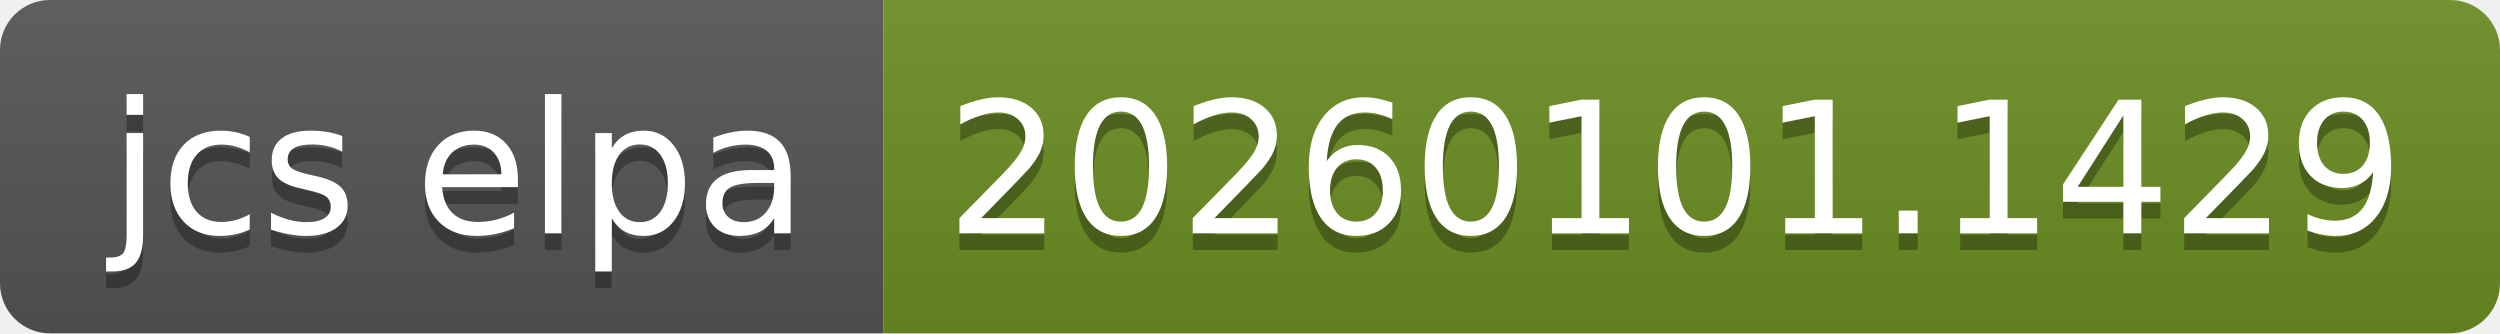
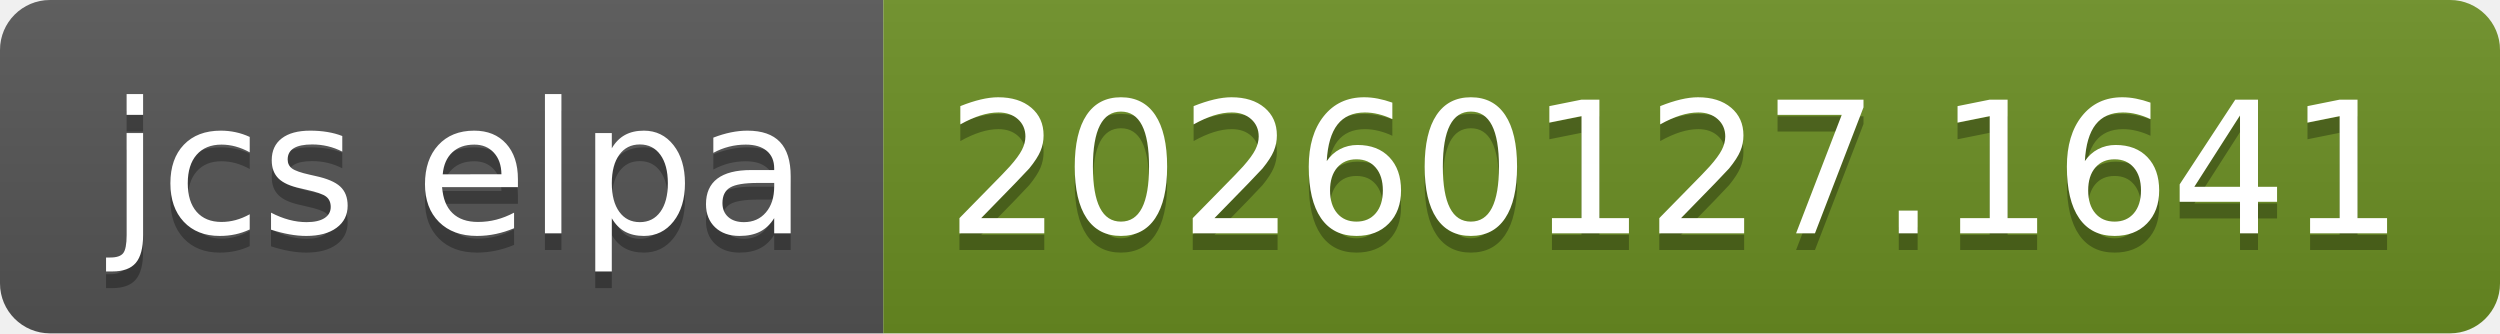
- <svg xmlns="http://www.w3.org/2000/svg" width="150" height="20" role="img" aria-label="jcs elpa: 20260101.1429">
+ <svg xmlns="http://www.w3.org/2000/svg" width="150" height="20" role="img" aria-label="jcs elpa: 20260127.1641">
  <linearGradient id="s" x2="0" y2="100%">
    <stop offset="0" stop-color="#bbb" stop-opacity=".1" />
    <stop offset="1" stop-opacity=".1" />
  </linearGradient>
  <clipPath id="r">
    <rect width="150" height="20" rx="3" fill="#fff" />
  </clipPath>
  <g clip-path="url(#r)">
    <rect width="53" height="20" fill="#555" />
    <rect x="53" width="97" height="20" fill="#6b8e23" />
    <rect width="150" height="20" fill="url(#s)" />
  </g>
  <g fill="#fff" text-anchor="middle" font-family="Verdana,Geneva,DejaVu Sans,sans-serif" text-rendering="geometricPrecision" font-size="110">
    <text aria-hidden="true" x="275" y="150" fill="#010101" fill-opacity=".3" transform="scale(.1)" textLength="430">jcs elpa</text>
    <text x="275" y="140" transform="scale(.1)" fill="#fff" textLength="430">jcs elpa</text>
-     <text aria-hidden="true" x="1005" y="150" fill="#010101" fill-opacity=".3" transform="scale(.1)" textLength="870">20260101.1429</text>
-     <text x="1005" y="140" transform="scale(.1)" fill="#fff" textLength="870">20260101.1429</text>
+     <text aria-hidden="true" x="1005" y="150" fill="#010101" fill-opacity=".3" transform="scale(.1)" textLength="870">20260127.1641</text>
+     <text x="1005" y="140" transform="scale(.1)" fill="#fff" textLength="870">20260127.1641</text>
  </g>
</svg>
